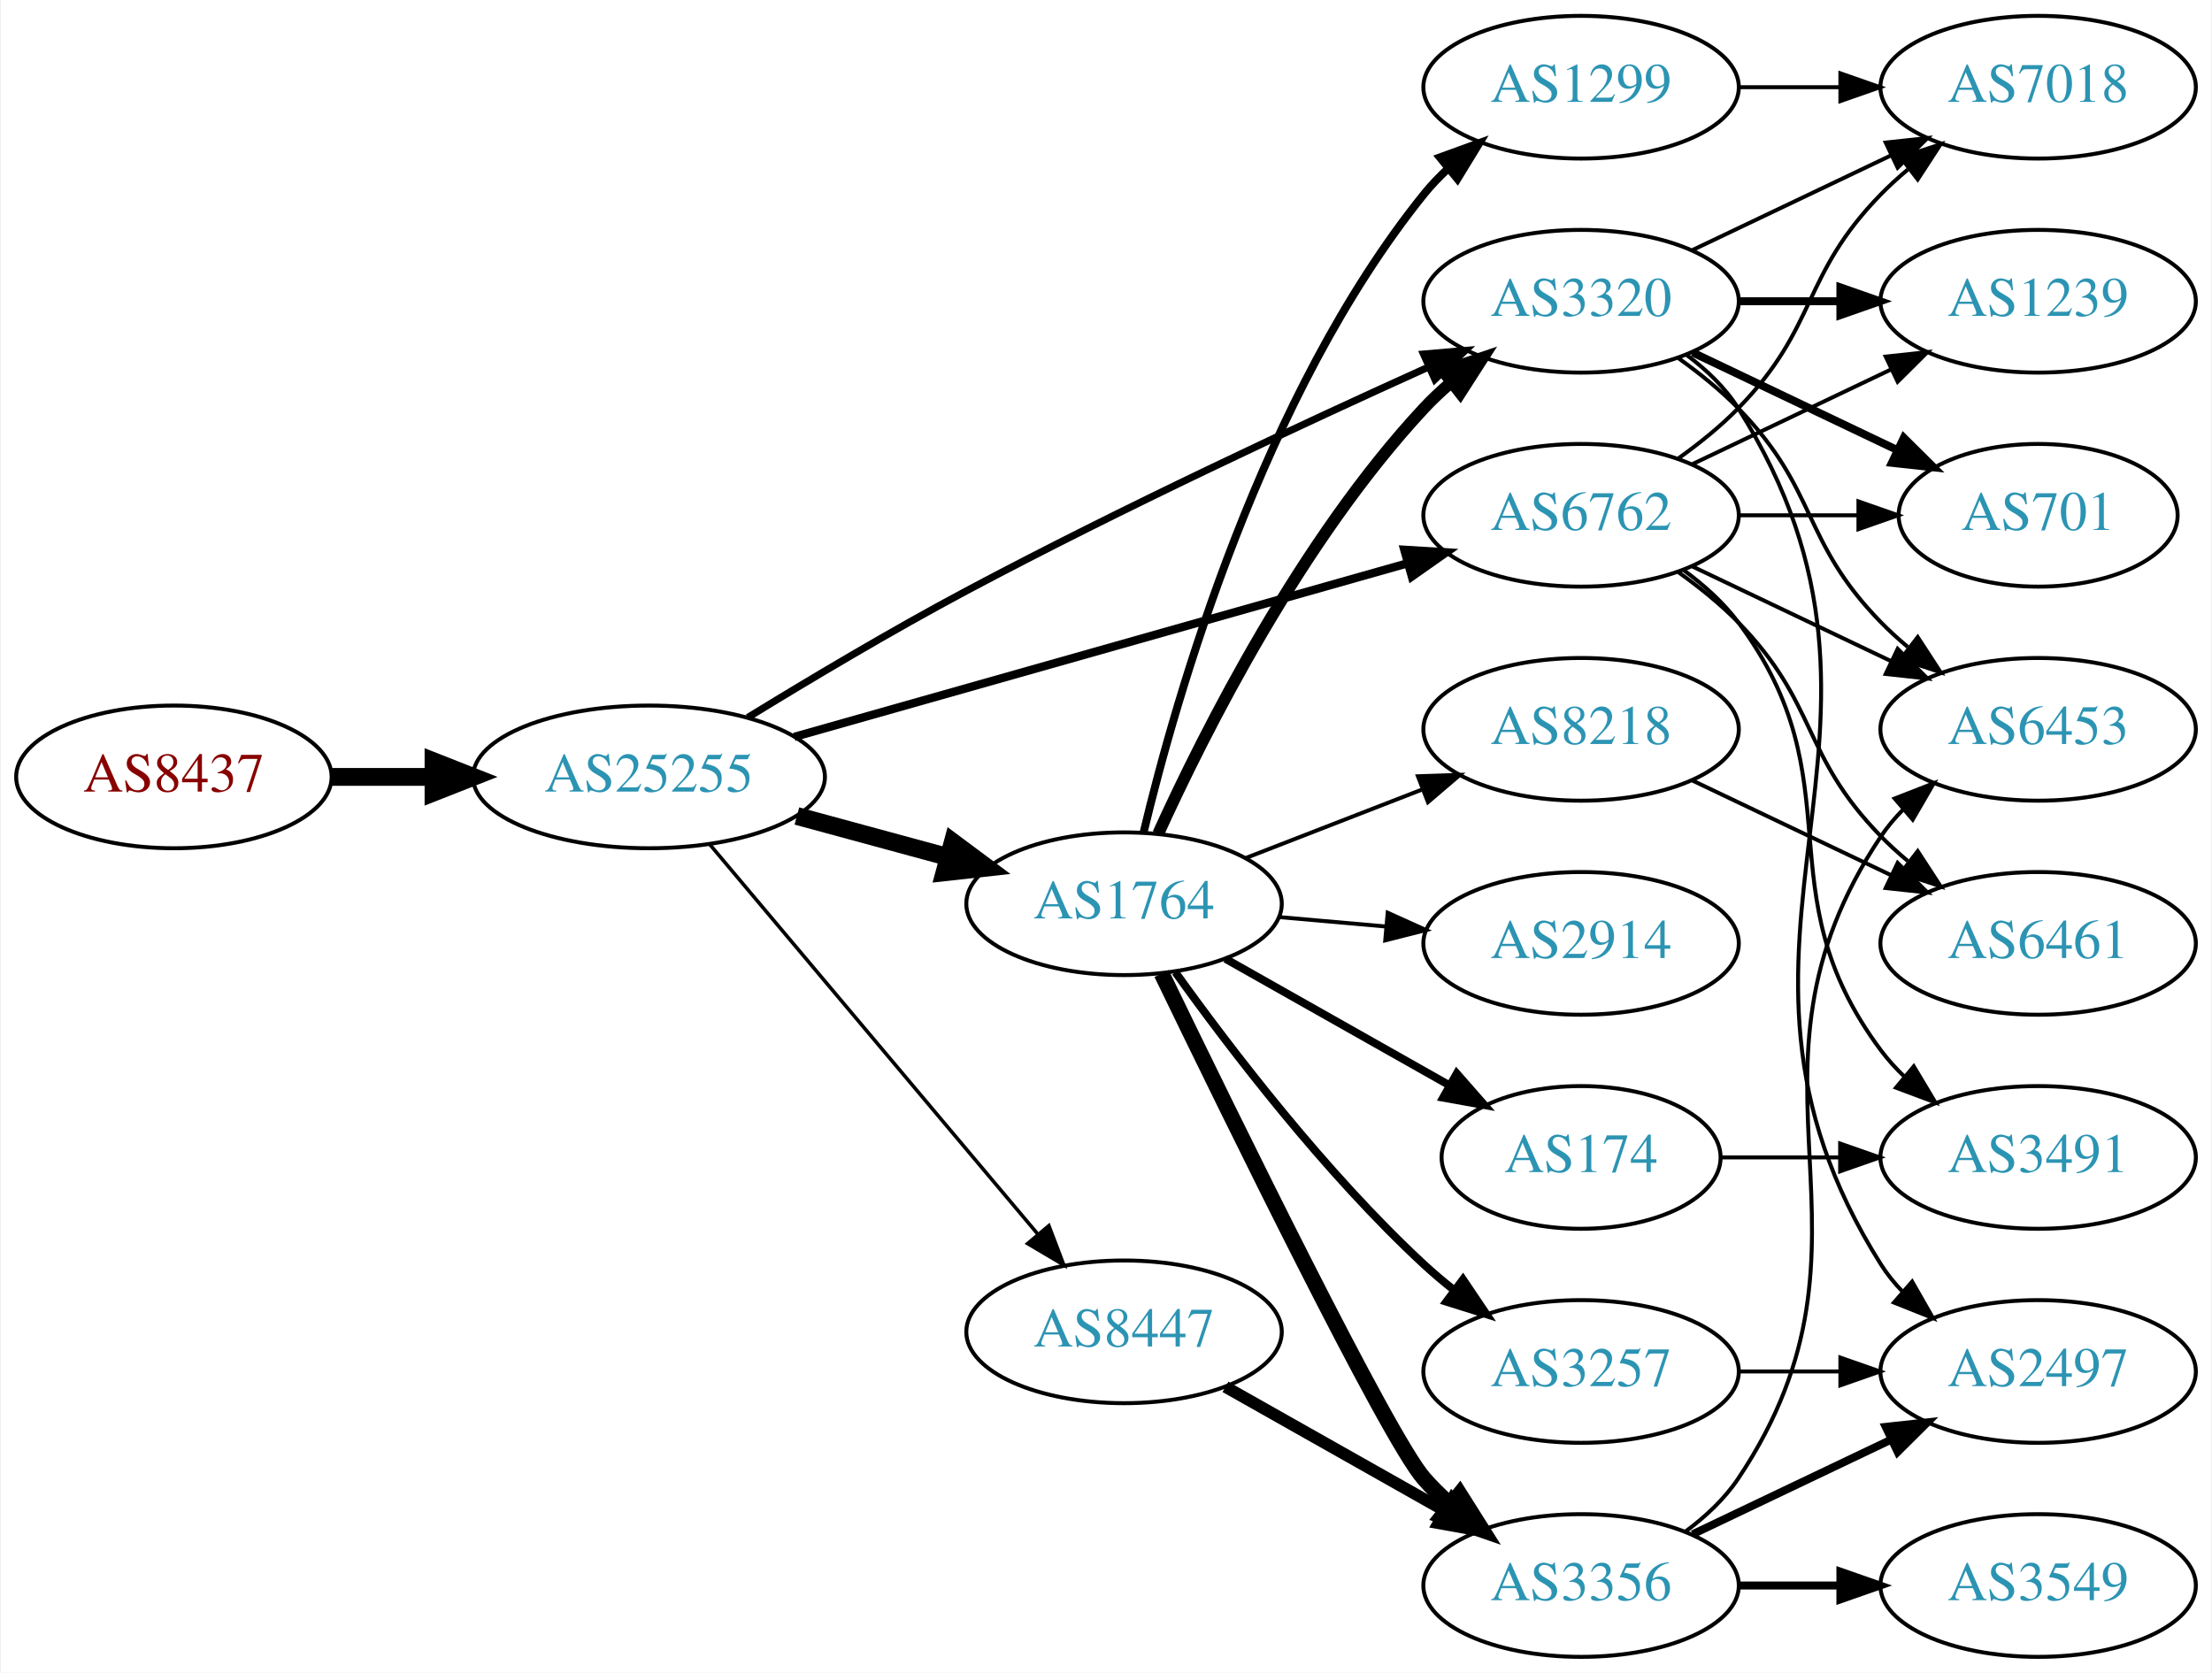
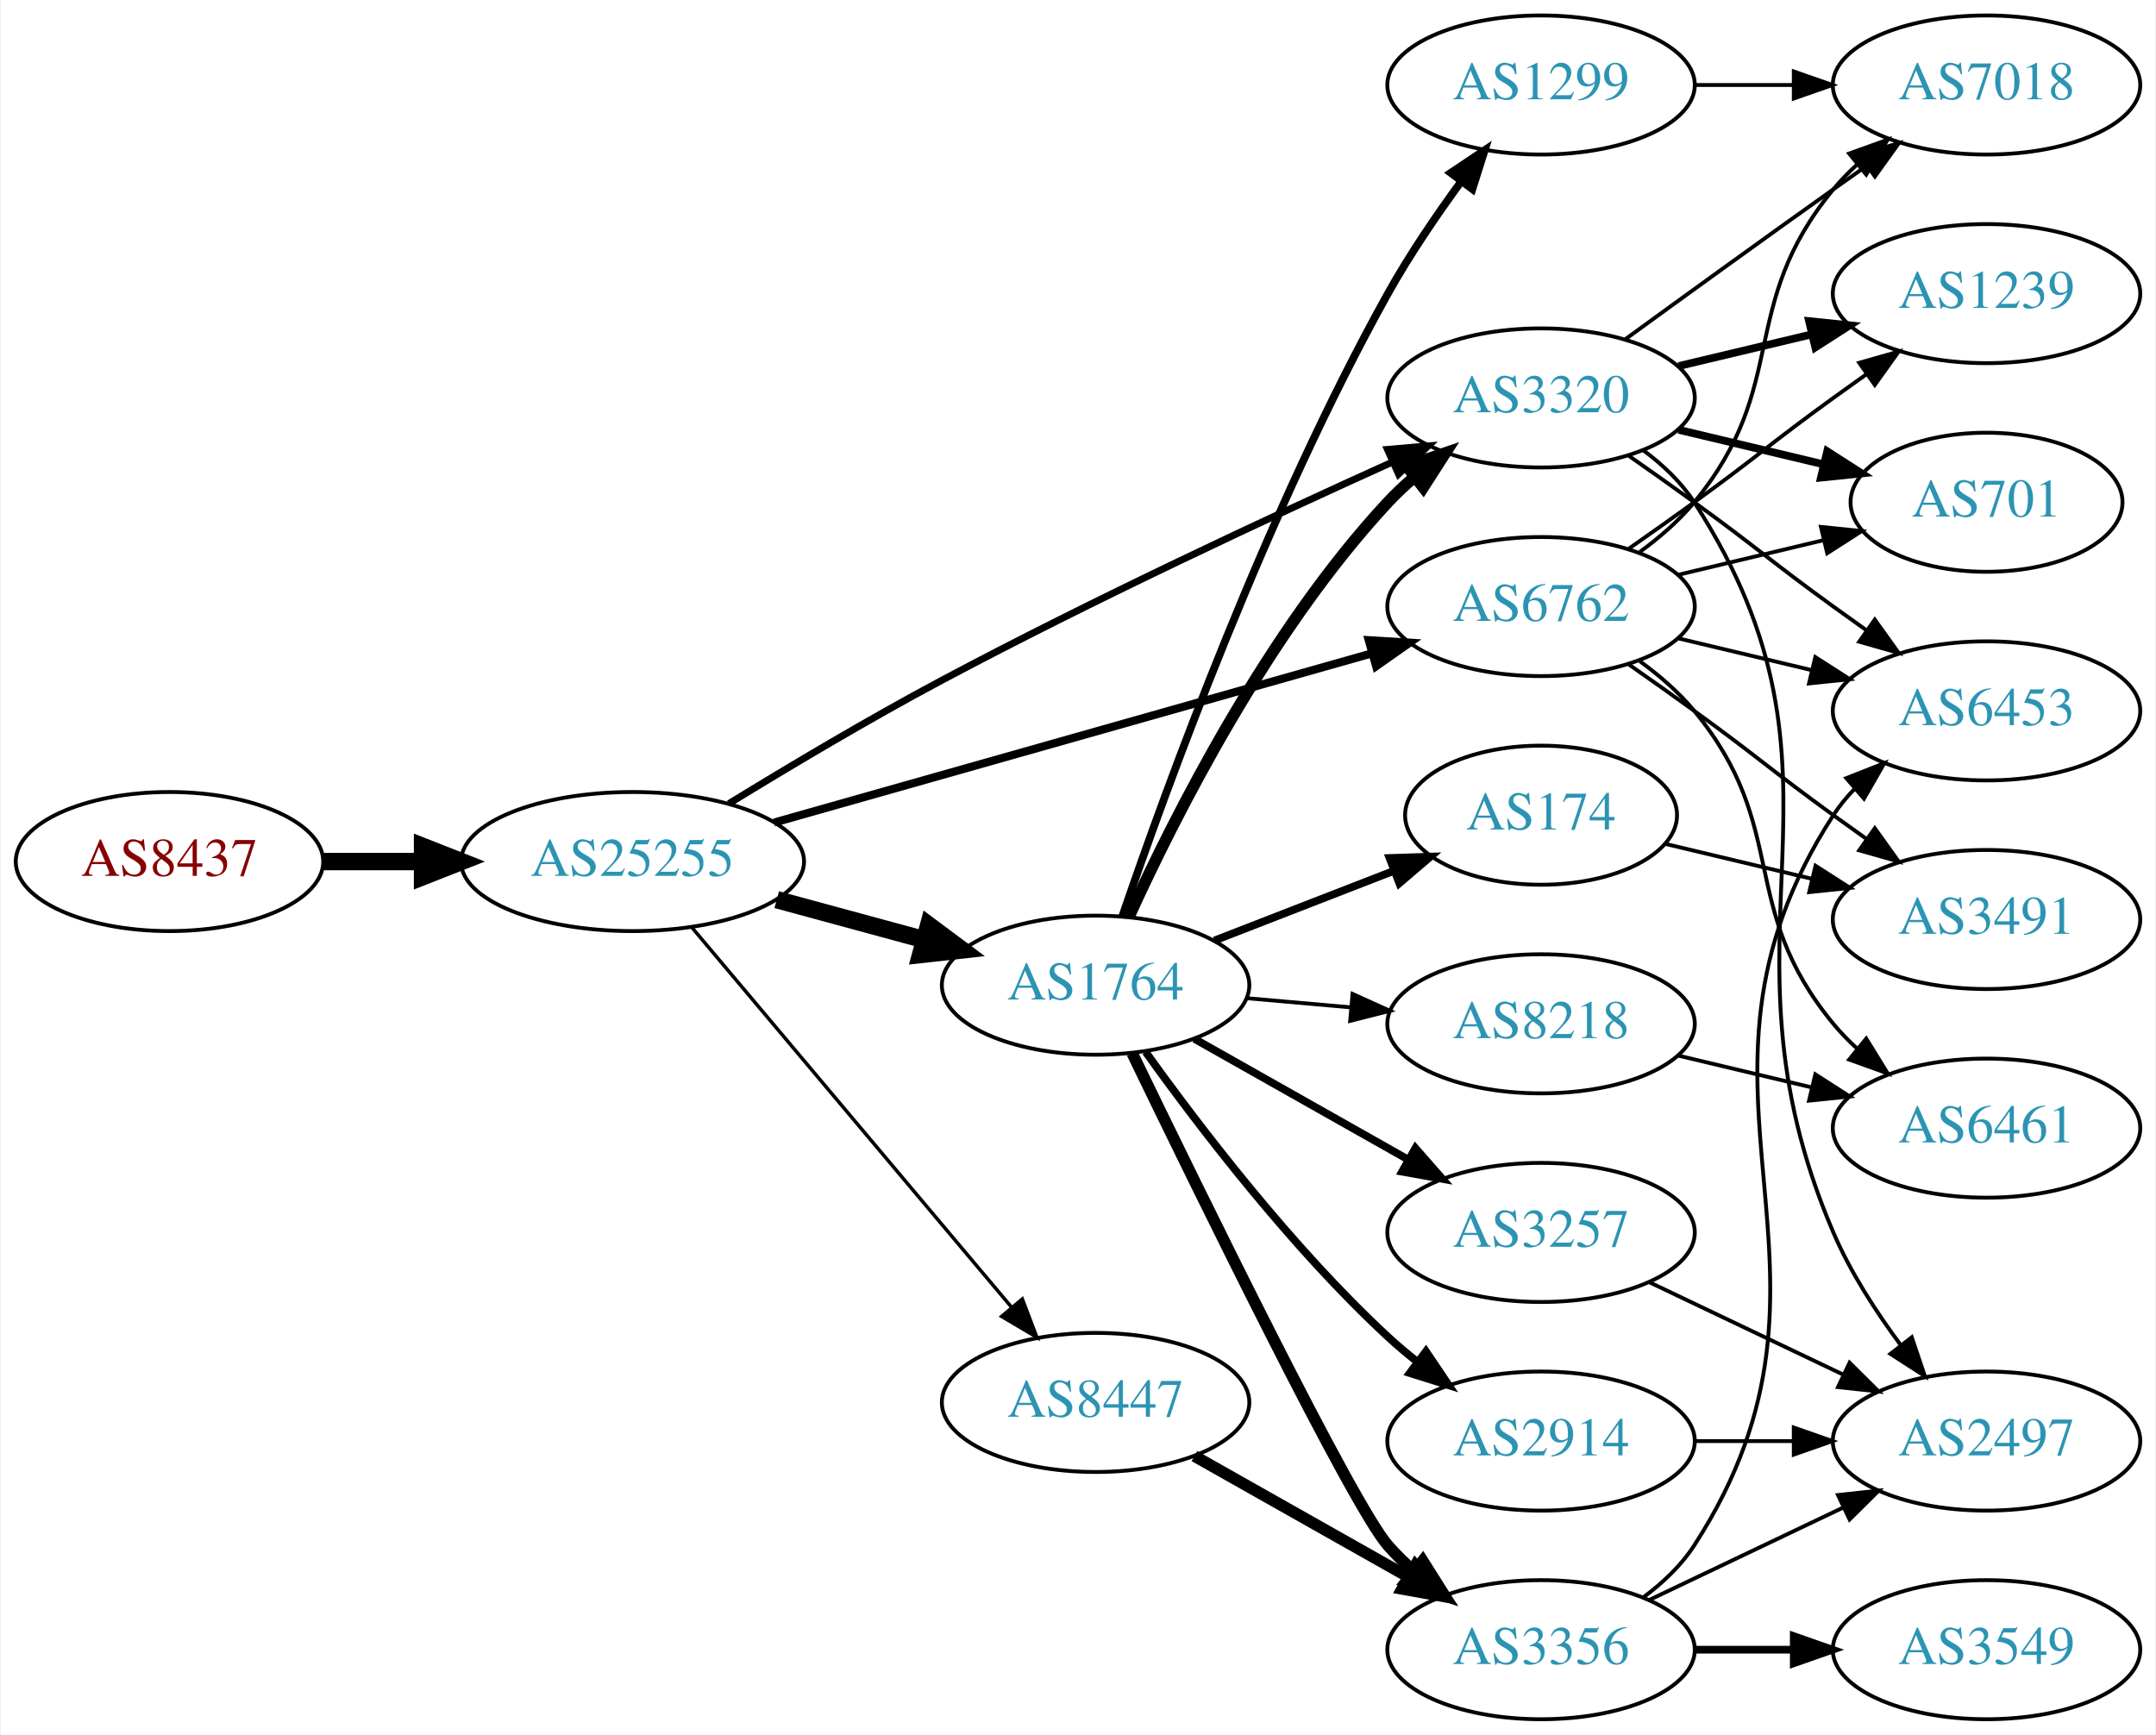
- <svg xmlns="http://www.w3.org/2000/svg" xmlns:xlink="http://www.w3.org/1999/xlink" width="558pt" height="422pt" viewBox="0.00 0.00 557.56 422.00">
-   <g id="graph0" class="graph" transform="scale(1 1) rotate(0) translate(4 418)">
-     <polygon fill="white" stroke="none" points="-4,4 -4,-418 553.564,-418 553.564,4 -4,4" />
+ <svg xmlns="http://www.w3.org/2000/svg" xmlns:xlink="http://www.w3.org/1999/xlink" width="558pt" height="449pt" viewBox="0.00 0.00 557.56 449.00">
+   <g id="graph0" class="graph" transform="scale(1 1) rotate(0) translate(4 445)">
+     <polygon fill="white" stroke="none" points="-4,4 -4,-445 553.564,-445 553.564,4 -4,4" />
    <g id="node1" class="node">
      <g id="a_node1">
        <a xlink:href="/asn/8437" xlink:title="AS8437 ~ Hutchison Drei Austria GmbH [AT]">
          <ellipse fill="#ffffff" stroke="black" cx="39.647" cy="-222" rx="39.794" ry="18" />
          <text text-anchor="middle" x="39.647" y="-218.3" font-family="Times,serif" font-size="14.00" fill="#880000">AS8437</text>
        </a>
      </g>
    </g>
    <g id="node2" class="node">
      <g id="a_node2">
        <a xlink:href="/asn/25255" xlink:title="AS25255 ~ ==&gt; TELE2 AUSTRIA &lt;== [AT]">
          <ellipse fill="#ffffff" stroke="black" cx="159.489" cy="-222" rx="44.393" ry="18" />
          <text text-anchor="middle" x="159.489" y="-218.3" font-family="Times,serif" font-size="14.00" fill="#2c94b3">AS25255</text>
        </a>
      </g>
    </g>
    <g id="edge1" class="edge">
      <path fill="none" stroke="black" stroke-width="4.5" d="M79.559,-222C87.662,-222 96.337,-222 104.863,-222" />
      <polygon fill="black" stroke="black" stroke-width="4.5" points="105.141,-225.938 115.141,-222 105.141,-218.063 105.141,-225.938" />
    </g>
    <g id="node3" class="node">
      <g id="a_node3">
        <a xlink:href="/asn/1764" xlink:title="AS1764 ~ NEXTLAYER-AS [AT]">
          <ellipse fill="#ffffff" stroke="black" cx="279.332" cy="-190" rx="39.794" ry="18" />
          <text text-anchor="middle" x="279.332" y="-186.3" font-family="Times,serif" font-size="14.00" fill="#2c94b3">AS1764</text>
        </a>
      </g>
    </g>
    <g id="edge2" class="edge">
      <path fill="none" stroke="black" stroke-width="4.5" d="M196.807,-212.138C208.867,-208.863 222.416,-205.184 234.953,-201.779" />
      <polygon fill="black" stroke="black" stroke-width="4.5" points="236.125,-205.541 244.744,-199.121 234.061,-197.942 236.125,-205.541" />
    </g>
    <g id="node4" class="node">
      <g id="a_node4">
        <a xlink:href="/asn/8447" xlink:title="AS8447 ~ A1 Telekom Austria AG [AT]">
          <ellipse fill="#ffffff" stroke="black" cx="279.332" cy="-82" rx="39.794" ry="18" />
          <text text-anchor="middle" x="279.332" y="-78.3" font-family="Times,serif" font-size="14.00" fill="#2c94b3">AS8447</text>
        </a>
      </g>
    </g>
    <g id="edge3" class="edge">
      <path fill="none" stroke="black" stroke-width="0.9" d="M174.939,-204.833C195.636,-180.245 233.835,-134.863 257.56,-106.677" />
      <polygon fill="black" stroke="black" stroke-width="0.9" points="260.37,-108.774 264.132,-98.87 255.014,-104.267 260.37,-108.774" />
    </g>
    <g id="node5" class="node">
      <g id="a_node5">
+         <a xlink:href="/asn/6762" xlink:title="AS6762 ~ TELECOM ITALIA SPARKLE S.p.A. [IT]">
+           <ellipse fill="#ffffff" stroke="black" cx="394.625" cy="-288" rx="39.794" ry="18" />
+           <text text-anchor="middle" x="394.625" y="-284.3" font-family="Times,serif" font-size="14.00" fill="#2c94b3">AS6762</text>
+         </a>
+       </g>
+     </g>
+     <g id="edge4" class="edge">
+       <path fill="none" stroke="black" stroke-width="2.1" d="M196.151,-232.096C237.775,-243.879 306.557,-263.351 350.97,-275.925" />
+       <polygon fill="black" stroke="black" stroke-width="2.1" points="350.032,-279.296 360.607,-278.653 351.939,-272.561 350.032,-279.296" />
+     </g>
+     <g id="node6" class="node">
+       <g id="a_node6">
        <a xlink:href="/asn/3320" xlink:title="AS3320 ~ DTAG [DE]">
          <ellipse fill="#ffffff" stroke="black" cx="394.625" cy="-342" rx="39.794" ry="18" />
          <text text-anchor="middle" x="394.625" y="-338.3" font-family="Times,serif" font-size="14.00" fill="#2c94b3">AS3320</text>
        </a>
      </g>
    </g>
-     <g id="edge4" class="edge">
+     <g id="edge5" class="edge">
      <path fill="none" stroke="black" stroke-width="1.8" d="M184.42,-236.989C199.962,-246.527 220.774,-258.932 239.685,-269 278.726,-289.784 324.68,-311.194 356.151,-325.408" />
      <polygon fill="black" stroke="black" stroke-width="1.8" points="354.874,-328.671 365.429,-329.579 357.744,-322.286 354.874,-328.671" />
-     </g>
-     <g id="node6" class="node">
-       <g id="a_node6">
-         <a xlink:href="/asn/6762" xlink:title="AS6762 ~ TELECOM ITALIA SPARKLE S.p.A. [IT]">
-           <ellipse fill="#ffffff" stroke="black" cx="394.625" cy="-288" rx="39.794" ry="18" />
-           <text text-anchor="middle" x="394.625" y="-284.3" font-family="Times,serif" font-size="14.00" fill="#2c94b3">AS6762</text>
-         </a>
-       </g>
-     </g>
-     <g id="edge5" class="edge">
-       <path fill="none" stroke="black" stroke-width="2.1" d="M196.151,-232.096C237.775,-243.879 306.557,-263.351 350.97,-275.925" />
-       <polygon fill="black" stroke="black" stroke-width="2.1" points="350.032,-279.296 360.607,-278.653 351.939,-272.561 350.032,-279.296" />
    </g>
    <g id="edge12" class="edge">
      <path fill="none" stroke="black" stroke-width="3" d="M287.965,-207.704C299.667,-233.43 323.976,-281.699 354.978,-315 357.017,-317.19 359.262,-319.306 361.613,-321.323" />
      <polygon fill="black" stroke="black" stroke-width="3" points="359.829,-324.371 369.864,-327.769 364.139,-318.855 359.829,-324.371" />
    </g>
    <g id="node7" class="node">
      <g id="a_node7">
-         <a xlink:href="/asn/8218" xlink:title="AS8218 ~ legacy Neotelecoms [FR]">
-           <ellipse fill="#ffffff" stroke="black" cx="394.625" cy="-234" rx="39.794" ry="18" />
-           <text text-anchor="middle" x="394.625" y="-230.3" font-family="Times,serif" font-size="14.00" fill="#2c94b3">AS8218</text>
+         <a xlink:href="/asn/1299" xlink:title="AS1299 ~ Telia Carrier [EU]">
+           <ellipse fill="#ffffff" stroke="black" cx="394.625" cy="-423" rx="39.794" ry="18" />
+           <text text-anchor="middle" x="394.625" y="-419.3" font-family="Times,serif" font-size="14.00" fill="#2c94b3">AS1299</text>
        </a>
      </g>
    </g>
    <g id="edge6" class="edge">
-       <path fill="none" stroke="black" d="M310.098,-201.56C323.628,-206.815 339.821,-213.104 354.333,-218.74" />
-       <polygon fill="black" stroke="black" points="353.468,-222.159 364.057,-222.517 356.002,-215.634 353.468,-222.159" />
+       <path fill="none" stroke="black" stroke-width="2" d="M286.273,-207.893C297.536,-240.827 323.688,-312.815 354.978,-369 360.504,-378.922 367.5,-389.205 374.016,-398.101" />
+       <polygon fill="black" stroke="black" stroke-width="2" points="371.253,-400.25 380.054,-406.148 376.852,-396.049 371.253,-400.25" />
    </g>
    <g id="node8" class="node">
      <g id="a_node8">
-         <a xlink:href="/asn/174" xlink:title="AS174 ~ Cogent Communications [US]">
-           <ellipse fill="#ffffff" stroke="black" cx="394.625" cy="-126" rx="35.194" ry="18" />
-           <text text-anchor="middle" x="394.625" y="-122.3" font-family="Times,serif" font-size="14.00" fill="#2c94b3">AS174</text>
+         <a xlink:href="/asn/2914" xlink:title="AS2914 ~ NTT America, Inc. [US]">
+           <ellipse fill="#ffffff" stroke="black" cx="394.625" cy="-72" rx="39.794" ry="18" />
+           <text text-anchor="middle" x="394.625" y="-68.3" font-family="Times,serif" font-size="14.00" fill="#2c94b3">AS2914</text>
        </a>
      </g>
    </g>
    <g id="edge7" class="edge">
-       <path fill="none" stroke="black" stroke-width="2" d="M304.914,-176.113C321.429,-166.784 343.365,-154.392 361.292,-144.265" />
-       <polygon fill="black" stroke="black" stroke-width="2" points="363.266,-147.17 370.251,-139.204 359.823,-141.075 363.266,-147.17" />
+       <path fill="none" stroke="black" stroke-width="2" d="M292.293,-172.71C306.089,-153.464 330.085,-122.042 354.978,-99 357.381,-96.776 359.976,-94.588 362.645,-92.479" />
+       <polygon fill="black" stroke="black" stroke-width="2" points="364.831,-95.215 370.755,-86.431 360.646,-89.603 364.831,-95.215" />
    </g>
    <g id="node9" class="node">
      <g id="a_node9">
-         <a xlink:href="/asn/2914" xlink:title="AS2914 ~ NTT America, Inc. [US]">
+         <a xlink:href="/asn/3257" xlink:title="AS3257 ~ GTT [DE]">
+           <ellipse fill="#ffffff" stroke="black" cx="394.625" cy="-126" rx="39.794" ry="18" />
+           <text text-anchor="middle" x="394.625" y="-122.3" font-family="Times,serif" font-size="14.00" fill="#2c94b3">AS3257</text>
+         </a>
+       </g>
+     </g>
+     <g id="edge8" class="edge">
+       <path fill="none" stroke="black" stroke-width="2" d="M304.914,-176.113C321.097,-166.971 342.484,-154.889 360.204,-144.879" />
+       <polygon fill="black" stroke="black" stroke-width="2" points="362.104,-147.826 369.09,-139.86 358.661,-141.731 362.104,-147.826" />
+     </g>
+     <g id="node10" class="node">
+       <g id="a_node10">
+         <a xlink:href="/asn/174" xlink:title="AS174 ~ Cogent Communications [US]">
+           <ellipse fill="#ffffff" stroke="black" cx="394.625" cy="-234" rx="35.194" ry="18" />
+           <text text-anchor="middle" x="394.625" y="-230.3" font-family="Times,serif" font-size="14.00" fill="#2c94b3">AS174</text>
+         </a>
+       </g>
+     </g>
+     <g id="edge9" class="edge">
+       <path fill="none" stroke="black" stroke-width="2" d="M310.098,-201.56C324.296,-207.075 341.427,-213.728 356.469,-219.57" />
+       <polygon fill="black" stroke="black" stroke-width="2" points="355.412,-222.914 366.001,-223.272 357.946,-216.389 355.412,-222.914" />
+     </g>
+     <g id="node11" class="node">
+       <g id="a_node11">
+         <a xlink:href="/asn/8218" xlink:title="AS8218 ~ legacy Neotelecoms [FR]">
          <ellipse fill="#ffffff" stroke="black" cx="394.625" cy="-180" rx="39.794" ry="18" />
-           <text text-anchor="middle" x="394.625" y="-176.3" font-family="Times,serif" font-size="14.00" fill="#2c94b3">AS2914</text>
-         </a>
-       </g>
-     </g>
-     <g id="edge8" class="edge">
+           <text text-anchor="middle" x="394.625" y="-176.3" font-family="Times,serif" font-size="14.00" fill="#2c94b3">AS8218</text>
+         </a>
+       </g>
+     </g>
+     <g id="edge10" class="edge">
      <path fill="none" stroke="black" d="M318.372,-186.642C327.059,-185.876 336.403,-185.051 345.452,-184.252" />
      <polygon fill="black" stroke="black" points="345.839,-187.732 355.492,-183.366 345.223,-180.759 345.839,-187.732" />
    </g>
-     <g id="node10" class="node">
-       <g id="a_node10">
-         <a xlink:href="/asn/1299" xlink:title="AS1299 ~ Telia Carrier [EU]">
-           <ellipse fill="#ffffff" stroke="black" cx="394.625" cy="-396" rx="39.794" ry="18" />
-           <text text-anchor="middle" x="394.625" y="-392.3" font-family="Times,serif" font-size="14.00" fill="#2c94b3">AS1299</text>
-         </a>
-       </g>
-     </g>
-     <g id="edge9" class="edge">
-       <path fill="none" stroke="black" stroke-width="2" d="M284.263,-207.991C292.488,-242.352 314.216,-318.39 354.978,-369 356.807,-371.271 358.875,-373.433 361.081,-375.471" />
-       <polygon fill="black" stroke="black" stroke-width="2" points="359.003,-378.293 368.961,-381.911 363.433,-372.873 359.003,-378.293" />
-     </g>
-     <g id="node11" class="node">
-       <g id="a_node11">
+     <g id="node12" class="node">
+       <g id="a_node12">
        <a xlink:href="/asn/3356" xlink:title="AS3356 ~ Level 3 Parent, LLC [US]">
          <ellipse fill="#ffffff" stroke="black" cx="394.625" cy="-18" rx="39.794" ry="18" />
          <text text-anchor="middle" x="394.625" y="-14.3" font-family="Times,serif" font-size="14.00" fill="#2c94b3">AS3356</text>
        </a>
      </g>
    </g>
-     <g id="edge10" class="edge">
-       <path fill="none" stroke="black" stroke-width="4" d="M288.803,-172.394C306.345,-136.113 345.779,-55.527 354.978,-45 356.947,-42.747 359.142,-40.586 361.458,-38.538" />
-       <polygon fill="black" stroke="black" stroke-width="4" points="363.993,-40.995 369.648,-32.036 359.64,-35.513 363.993,-40.995" />
-     </g>
-     <g id="node12" class="node">
-       <g id="a_node12">
-         <a xlink:href="/asn/3257" xlink:title="AS3257 ~ GTT [DE]">
-           <ellipse fill="#ffffff" stroke="black" cx="394.625" cy="-72" rx="39.794" ry="18" />
-           <text text-anchor="middle" x="394.625" y="-68.3" font-family="Times,serif" font-size="14.00" fill="#2c94b3">AS3257</text>
-         </a>
-       </g>
-     </g>
    <g id="edge11" class="edge">
-       <path fill="none" stroke="black" stroke-width="2" d="M292.293,-172.71C306.089,-153.464 330.085,-122.042 354.978,-99 357.381,-96.776 359.976,-94.588 362.645,-92.479" />
-       <polygon fill="black" stroke="black" stroke-width="2" points="364.831,-95.215 370.755,-86.431 360.646,-89.603 364.831,-95.215" />
+       <path fill="none" stroke="black" stroke-width="3" d="M288.803,-172.394C306.345,-136.113 345.779,-55.527 354.978,-45 356.947,-42.747 359.142,-40.586 361.458,-38.538" />
+       <polygon fill="black" stroke="black" stroke-width="3" points="363.993,-40.995 369.648,-32.036 359.64,-35.513 363.993,-40.995" />
    </g>
    <g id="edge14" class="edge">
      <path fill="none" stroke="black" stroke-width="3" d="M304.914,-68.113C321.097,-58.971 342.484,-46.889 360.204,-36.879" />
      <polygon fill="black" stroke="black" stroke-width="3" points="362.104,-39.826 369.09,-31.86 358.661,-33.731 362.104,-39.826" />
    </g>
-     <g id="node15" class="node">
-       <g id="a_node15">
+     <g id="node13" class="node">
+       <g id="a_node13">
+         <a xlink:href="/asn/6461" xlink:title="AS6461 ~ Zayo Bandwidth [US]">
+           <ellipse fill="#ffffff" stroke="black" cx="509.918" cy="-153" rx="39.794" ry="18" />
+           <text text-anchor="middle" x="509.918" y="-149.3" font-family="Times,serif" font-size="14.00" fill="#2c94b3">AS6461</text>
+         </a>
+       </g>
+     </g>
+     <g id="edge25" class="edge">
+       <path fill="none" stroke="black" d="M420.205,-273.844C425.3,-270.128 430.313,-265.799 434.271,-261 459.336,-230.606 445.206,-210.394 470.271,-180 472.126,-177.75 474.213,-175.604 476.432,-173.576" />
+       <polygon fill="black" stroke="black" points="478.781,-176.177 484.337,-167.156 474.368,-170.744 478.781,-176.177" />
+     </g>
+     <g id="node14" class="node">
+       <g id="a_node14">
        <a xlink:href="/asn/6453" xlink:title="AS6453 ~ TATA COMMUNICATIONS (AMERICA) INC [US]">
-           <ellipse fill="#ffffff" stroke="black" cx="509.918" cy="-234" rx="39.794" ry="18" />
-           <text text-anchor="middle" x="509.918" y="-230.3" font-family="Times,serif" font-size="14.00" fill="#2c94b3">AS6453</text>
-         </a>
-       </g>
-     </g>
-     <g id="edge22" class="edge">
-       <path fill="none" stroke="black" d="M419.219,-327.611C424.475,-323.852 429.806,-319.563 434.271,-315 454.443,-294.383 450.099,-281.617 470.271,-261 472.364,-258.861 474.647,-256.782 477.024,-254.79" />
-       <polygon fill="black" stroke="black" points="479.542,-257.268 485.323,-248.389 475.267,-251.725 479.542,-257.268" />
+           <ellipse fill="#ffffff" stroke="black" cx="509.918" cy="-261" rx="39.794" ry="18" />
+           <text text-anchor="middle" x="509.918" y="-257.3" font-family="Times,serif" font-size="14.00" fill="#2c94b3">AS6453</text>
+         </a>
+       </g>
+     </g>
+     <g id="edge20" class="edge">
+       <path fill="none" stroke="black" d="M430.232,-279.752C441.103,-277.162 453.257,-274.265 464.7,-271.538" />
+       <polygon fill="black" stroke="black" points="465.606,-274.92 474.522,-269.197 463.983,-268.111 465.606,-274.92" />
    </g>
    <g id="node16" class="node">
      <g id="a_node16">
        <a xlink:href="/asn/1239" xlink:title="AS1239 ~ Sprint [US]">
-           <ellipse fill="#ffffff" stroke="black" cx="509.918" cy="-342" rx="39.794" ry="18" />
-           <text text-anchor="middle" x="509.918" y="-338.3" font-family="Times,serif" font-size="14.00" fill="#2c94b3">AS1239</text>
-         </a>
-       </g>
-     </g>
-     <g id="edge25" class="edge">
-       <path fill="none" stroke="black" stroke-width="2" d="M434.297,-342C442.5,-342 451.264,-342 459.796,-342" />
-       <polygon fill="black" stroke="black" stroke-width="2" points="460.035,-345.5 470.035,-342 460.035,-338.5 460.035,-345.5" />
+           <ellipse fill="#ffffff" stroke="black" cx="509.918" cy="-369" rx="39.794" ry="18" />
+           <text text-anchor="middle" x="509.918" y="-365.3" font-family="Times,serif" font-size="14.00" fill="#2c94b3">AS1239</text>
+         </a>
+       </g>
+     </g>
+     <g id="edge23" class="edge">
+       <path fill="none" stroke="black" d="M417.382,-303.009C422.916,-306.879 428.835,-311.064 434.271,-315 450.471,-326.729 454.071,-330.271 470.271,-342 473.074,-344.029 476.005,-346.125 478.946,-348.21" />
+       <polygon fill="black" stroke="black" points="476.968,-351.097 487.16,-353.991 480.997,-345.373 476.968,-351.097" />
    </g>
    <g id="node17" class="node">
      <g id="a_node17">
-         <a xlink:href="/asn/701" xlink:title="AS701 ~ UUNET [US]">
-           <ellipse fill="#ffffff" stroke="black" cx="509.918" cy="-288" rx="35.194" ry="18" />
-           <text text-anchor="middle" x="509.918" y="-284.3" font-family="Times,serif" font-size="14.00" fill="#2c94b3">AS701</text>
-         </a>
-       </g>
-     </g>
-     <g id="edge23" class="edge">
-       <path fill="none" stroke="black" stroke-width="2" d="M422.761,-329.066C438.193,-321.71 457.678,-312.423 474.213,-304.541" />
-       <polygon fill="black" stroke="black" stroke-width="2" points="476.034,-307.551 483.555,-300.089 473.022,-301.232 476.034,-307.551" />
+         <a xlink:href="/asn/7018" xlink:title="AS7018 ~ AT&amp;T Services, Inc. [US]">
+           <ellipse fill="#ffffff" stroke="black" cx="509.918" cy="-423" rx="39.794" ry="18" />
+           <text text-anchor="middle" x="509.918" y="-419.3" font-family="Times,serif" font-size="14.00" fill="#2c94b3">AS7018</text>
+         </a>
+       </g>
+     </g>
+     <g id="edge24" class="edge">
+       <path fill="none" stroke="black" d="M420.205,-302.156C425.3,-305.872 430.313,-310.201 434.271,-315 459.336,-345.394 445.206,-365.606 470.271,-396 472.126,-398.25 474.213,-400.396 476.432,-402.424" />
+       <polygon fill="black" stroke="black" points="474.368,-405.256 484.337,-408.844 478.781,-399.823 474.368,-405.256" />
    </g>
    <g id="node18" class="node">
      <g id="a_node18">
-         <a xlink:href="/asn/7018" xlink:title="AS7018 ~ AT&amp;T Services, Inc. [US]">
-           <ellipse fill="#ffffff" stroke="black" cx="509.918" cy="-396" rx="39.794" ry="18" />
-           <text text-anchor="middle" x="509.918" y="-392.3" font-family="Times,serif" font-size="14.00" fill="#2c94b3">AS7018</text>
-         </a>
-       </g>
-     </g>
-     <g id="edge26" class="edge">
-       <path fill="none" stroke="black" d="M422.761,-354.934C437.755,-362.081 456.576,-371.052 472.799,-378.785" />
-       <polygon fill="black" stroke="black" points="471.469,-382.028 482.002,-383.171 474.481,-375.709 471.469,-382.028" />
+         <a xlink:href="/asn/701" xlink:title="AS701 ~ UUNET [US]">
+           <ellipse fill="#ffffff" stroke="black" cx="509.918" cy="-315" rx="35.194" ry="18" />
+           <text text-anchor="middle" x="509.918" y="-311.3" font-family="Times,serif" font-size="14.00" fill="#2c94b3">AS701</text>
+         </a>
+       </g>
+     </g>
+     <g id="edge22" class="edge">
+       <path fill="none" stroke="black" d="M430.232,-296.248C442.026,-299.058 455.331,-302.229 467.599,-305.153" />
+       <polygon fill="black" stroke="black" points="467.065,-308.624 477.604,-307.537 468.687,-301.814 467.065,-308.624" />
    </g>
    <g id="node19" class="node">
      <g id="a_node19">
+         <a xlink:href="/asn/3491" xlink:title="AS3491 ~ PCCW Global, Inc. [US]">
+           <ellipse fill="#ffffff" stroke="black" cx="509.918" cy="-207" rx="39.794" ry="18" />
+           <text text-anchor="middle" x="509.918" y="-203.3" font-family="Times,serif" font-size="14.00" fill="#2c94b3">AS3491</text>
+         </a>
+       </g>
+     </g>
+     <g id="edge21" class="edge">
+       <path fill="none" stroke="black" d="M417.382,-272.991C422.916,-269.121 428.835,-264.936 434.271,-261 450.471,-249.271 454.071,-245.729 470.271,-234 473.074,-231.971 476.005,-229.875 478.946,-227.79" />
+       <polygon fill="black" stroke="black" points="480.997,-230.627 487.16,-222.009 476.968,-224.903 480.997,-230.627" />
+     </g>
+     <g id="edge15" class="edge">
+       <path fill="none" stroke="black" d="M417.382,-326.991C422.916,-323.121 428.835,-318.936 434.271,-315 450.471,-303.271 454.071,-299.729 470.271,-288 473.074,-285.971 476.005,-283.875 478.946,-281.79" />
+       <polygon fill="black" stroke="black" points="480.997,-284.627 487.16,-276.009 476.968,-278.903 480.997,-284.627" />
+     </g>
+     <g id="node15" class="node">
+       <g id="a_node15">
        <a xlink:href="/asn/2497" xlink:title="AS2497 ~ Internet Initiative Japan Inc. [JP]">
          <ellipse fill="#ffffff" stroke="black" cx="509.918" cy="-72" rx="39.794" ry="18" />
          <text text-anchor="middle" x="509.918" y="-68.3" font-family="Times,serif" font-size="14.00" fill="#2c94b3">AS2497</text>
        </a>
      </g>
    </g>
-     <g id="edge24" class="edge">
-       <path fill="none" stroke="black" d="M421.151,-328.528C426.196,-324.777 430.951,-320.26 434.271,-315 486.221,-232.7 418.321,-181.3 470.271,-99 471.827,-96.534 473.699,-94.232 475.768,-92.095" />
-       <polygon fill="black" stroke="black" points="478.138,-94.673 483.392,-85.472 473.547,-89.389 478.138,-94.673" />
-     </g>
-     <g id="node13" class="node">
-       <g id="a_node13">
-         <a xlink:href="/asn/6461" xlink:title="AS6461 ~ Zayo Bandwidth [US]">
-           <ellipse fill="#ffffff" stroke="black" cx="509.918" cy="-180" rx="39.794" ry="18" />
-           <text text-anchor="middle" x="509.918" y="-176.3" font-family="Times,serif" font-size="14.00" fill="#2c94b3">AS6461</text>
-         </a>
-       </g>
-     </g>
-     <g id="edge15" class="edge">
-       <path fill="none" stroke="black" d="M419.219,-273.611C424.475,-269.852 429.806,-265.563 434.271,-261 454.443,-240.383 450.099,-227.617 470.271,-207 472.364,-204.861 474.647,-202.782 477.024,-200.79" />
-       <polygon fill="black" stroke="black" points="479.542,-203.268 485.323,-194.389 475.267,-197.725 479.542,-203.268" />
-     </g>
-     <g id="node14" class="node">
-       <g id="a_node14">
-         <a xlink:href="/asn/3491" xlink:title="AS3491 ~ PCCW Global, Inc. [US]">
-           <ellipse fill="#ffffff" stroke="black" cx="509.918" cy="-126" rx="39.794" ry="18" />
-           <text text-anchor="middle" x="509.918" y="-122.3" font-family="Times,serif" font-size="14.00" fill="#2c94b3">AS3491</text>
-         </a>
-       </g>
-     </g>
    <g id="edge16" class="edge">
-       <path fill="none" stroke="black" d="M420.555,-274.118C425.631,-270.389 430.549,-265.984 434.271,-261 464.542,-220.458 440,-193.542 470.271,-153 472.016,-150.664 474.023,-148.455 476.186,-146.383" />
-       <polygon fill="black" stroke="black" points="478.546,-148.973 483.987,-139.882 474.064,-143.595 478.546,-148.973" />
+       <path fill="none" stroke="black" d="M421.061,-328.47C426.111,-324.722 430.89,-320.221 434.271,-315 480.746,-243.222 436.602,-204.603 470.271,-126 474.674,-115.721 481.289,-105.478 487.807,-96.721" />
+       <polygon fill="black" stroke="black" points="490.572,-98.868 493.952,-88.827 485.048,-94.568 490.572,-98.868" />
    </g>
    <g id="edge17" class="edge">
-       <path fill="none" stroke="black" d="M422.761,-275.066C437.755,-267.919 456.576,-258.948 472.799,-251.215" />
-       <polygon fill="black" stroke="black" points="474.481,-254.291 482.002,-246.829 471.469,-247.972 474.481,-254.291" />
+       <path fill="none" stroke="black" stroke-width="2" d="M430.232,-350.248C441.103,-352.838 453.257,-355.735 464.7,-358.462" />
+       <polygon fill="black" stroke="black" stroke-width="2" points="463.983,-361.889 474.522,-360.803 465.606,-355.08 463.983,-361.889" />
    </g>
    <g id="edge18" class="edge">
-       <path fill="none" stroke="black" d="M422.761,-300.934C437.755,-308.081 456.576,-317.052 472.799,-324.785" />
-       <polygon fill="black" stroke="black" points="471.469,-328.028 482.002,-329.171 474.481,-321.709 471.469,-328.028" />
+       <path fill="none" stroke="black" d="M416.473,-357.222C431.407,-368.091 452.02,-383.025 470.271,-396 473.091,-398.005 476.034,-400.085 478.983,-402.159" />
+       <polygon fill="black" stroke="black" points="477.01,-405.05 487.207,-407.926 481.029,-399.319 477.01,-405.05" />
    </g>
    <g id="edge19" class="edge">
-       <path fill="none" stroke="black" d="M434.297,-288C444.002,-288 454.493,-288 464.456,-288" />
-       <polygon fill="black" stroke="black" points="464.592,-291.5 474.592,-288 464.592,-284.5 464.592,-291.5" />
-     </g>
-     <g id="edge20" class="edge">
-       <path fill="none" stroke="black" d="M419.219,-302.389C424.475,-306.148 429.806,-310.437 434.271,-315 454.443,-335.617 450.099,-348.383 470.271,-369 472.364,-371.139 474.647,-373.218 477.024,-375.21" />
-       <polygon fill="black" stroke="black" points="475.267,-378.275 485.323,-381.611 479.542,-372.732 475.267,-378.275" />
+       <path fill="none" stroke="black" stroke-width="2" d="M430.232,-333.752C442.026,-330.942 455.331,-327.771 467.599,-324.847" />
+       <polygon fill="black" stroke="black" stroke-width="2" points="468.687,-328.186 477.604,-322.463 467.065,-321.376 468.687,-328.186" />
+     </g>
+     <g id="edge30" class="edge">
+       <path fill="none" stroke="black" d="M434.297,-423C442.5,-423 451.264,-423 459.796,-423" />
+       <polygon fill="black" stroke="black" points="460.035,-426.5 470.035,-423 460.035,-419.5 460.035,-426.5" />
+     </g>
+     <g id="edge26" class="edge">
+       <path fill="none" stroke="black" d="M434.297,-72C442.5,-72 451.264,-72 459.796,-72" />
+       <polygon fill="black" stroke="black" points="460.035,-75.5 470.035,-72 460.035,-68.5 460.035,-75.5" />
+     </g>
+     <g id="edge31" class="edge">
+       <path fill="none" stroke="black" d="M422.761,-113.066C437.755,-105.919 456.576,-96.948 472.799,-89.215" />
+       <polygon fill="black" stroke="black" points="474.481,-92.291 482.002,-84.829 471.469,-85.972 474.481,-92.291" />
+     </g>
+     <g id="edge32" class="edge">
+       <path fill="none" stroke="black" d="M426.882,-226.551C438.562,-223.767 452.058,-220.551 464.687,-217.541" />
+       <polygon fill="black" stroke="black" points="465.663,-220.907 474.579,-215.184 464.04,-214.097 465.663,-220.907" />
    </g>
    <g id="edge13" class="edge">
-       <path fill="none" stroke="black" d="M422.761,-221.066C437.755,-213.919 456.576,-204.948 472.799,-197.215" />
-       <polygon fill="black" stroke="black" points="474.481,-200.291 482.002,-192.829 471.469,-193.972 474.481,-200.291" />
-     </g>
-     <g id="edge30" class="edge">
-       <path fill="none" stroke="black" d="M429.924,-126C439.301,-126 449.651,-126 459.686,-126" />
-       <polygon fill="black" stroke="black" points="459.974,-129.5 469.974,-126 459.974,-122.5 459.974,-129.5" />
-     </g>
-     <g id="edge31" class="edge">
-       <path fill="none" stroke="black" d="M434.297,-396C442.5,-396 451.264,-396 459.796,-396" />
-       <polygon fill="black" stroke="black" points="460.035,-399.5 470.035,-396 460.035,-392.5 460.035,-399.5" />
+       <path fill="none" stroke="black" d="M430.232,-171.752C441.103,-169.162 453.257,-166.265 464.7,-163.538" />
+       <polygon fill="black" stroke="black" points="465.606,-166.92 474.522,-161.197 463.983,-160.111 465.606,-166.92" />
    </g>
    <g id="edge29" class="edge">
-       <path fill="none" stroke="black" d="M420.944,-31.607C425.999,-35.351 430.811,-39.831 434.271,-45 475.296,-106.294 429.247,-145.706 470.271,-207 471.893,-209.423 473.812,-211.695 475.914,-213.81" />
-       <polygon fill="black" stroke="black" points="473.727,-216.546 483.599,-220.393 478.281,-211.229 473.727,-216.546" />
-     </g>
-     <g id="edge28" class="edge">
-       <path fill="none" stroke="black" stroke-width="2" d="M422.761,-30.934C437.755,-38.081 456.576,-47.052 472.799,-54.785" />
-       <polygon fill="black" stroke="black" stroke-width="2" points="471.469,-58.028 482.002,-59.171 474.481,-51.709 471.469,-58.028" />
+       <path fill="none" stroke="black" d="M421.061,-31.53C426.111,-35.278 430.89,-39.779 434.271,-45 480.746,-116.778 423.796,-162.222 470.271,-234 471.856,-236.448 473.748,-238.737 475.831,-240.864" />
+       <polygon fill="black" stroke="black" points="473.625,-243.584 483.481,-247.47 478.2,-238.285 473.625,-243.584" />
+     </g>
+     <g id="edge27" class="edge">
+       <path fill="none" stroke="black" d="M422.761,-30.934C437.755,-38.081 456.576,-47.052 472.799,-54.785" />
+       <polygon fill="black" stroke="black" points="471.469,-58.028 482.002,-59.171 474.481,-51.709 471.469,-58.028" />
    </g>
    <g id="node20" class="node">
      <g id="a_node20">
        <a xlink:href="/asn/3549" xlink:title="AS3549 ~ Level 3 Parent, LLC [US]">
          <ellipse fill="#ffffff" stroke="black" cx="509.918" cy="-18" rx="39.794" ry="18" />
          <text text-anchor="middle" x="509.918" y="-14.3" font-family="Times,serif" font-size="14.00" fill="#2c94b3">AS3549</text>
        </a>
      </g>
    </g>
-     <g id="edge27" class="edge">
+     <g id="edge28" class="edge">
      <path fill="none" stroke="black" stroke-width="2" d="M434.297,-18C442.5,-18 451.264,-18 459.796,-18" />
      <polygon fill="black" stroke="black" stroke-width="2" points="460.035,-21.5 470.035,-18 460.035,-14.5 460.035,-21.5" />
    </g>
-     <g id="edge21" class="edge">
-       <path fill="none" stroke="black" d="M434.297,-72C442.5,-72 451.264,-72 459.796,-72" />
-       <polygon fill="black" stroke="black" points="460.035,-75.5 470.035,-72 460.035,-68.5 460.035,-75.5" />
-     </g>
  </g>
</svg>
